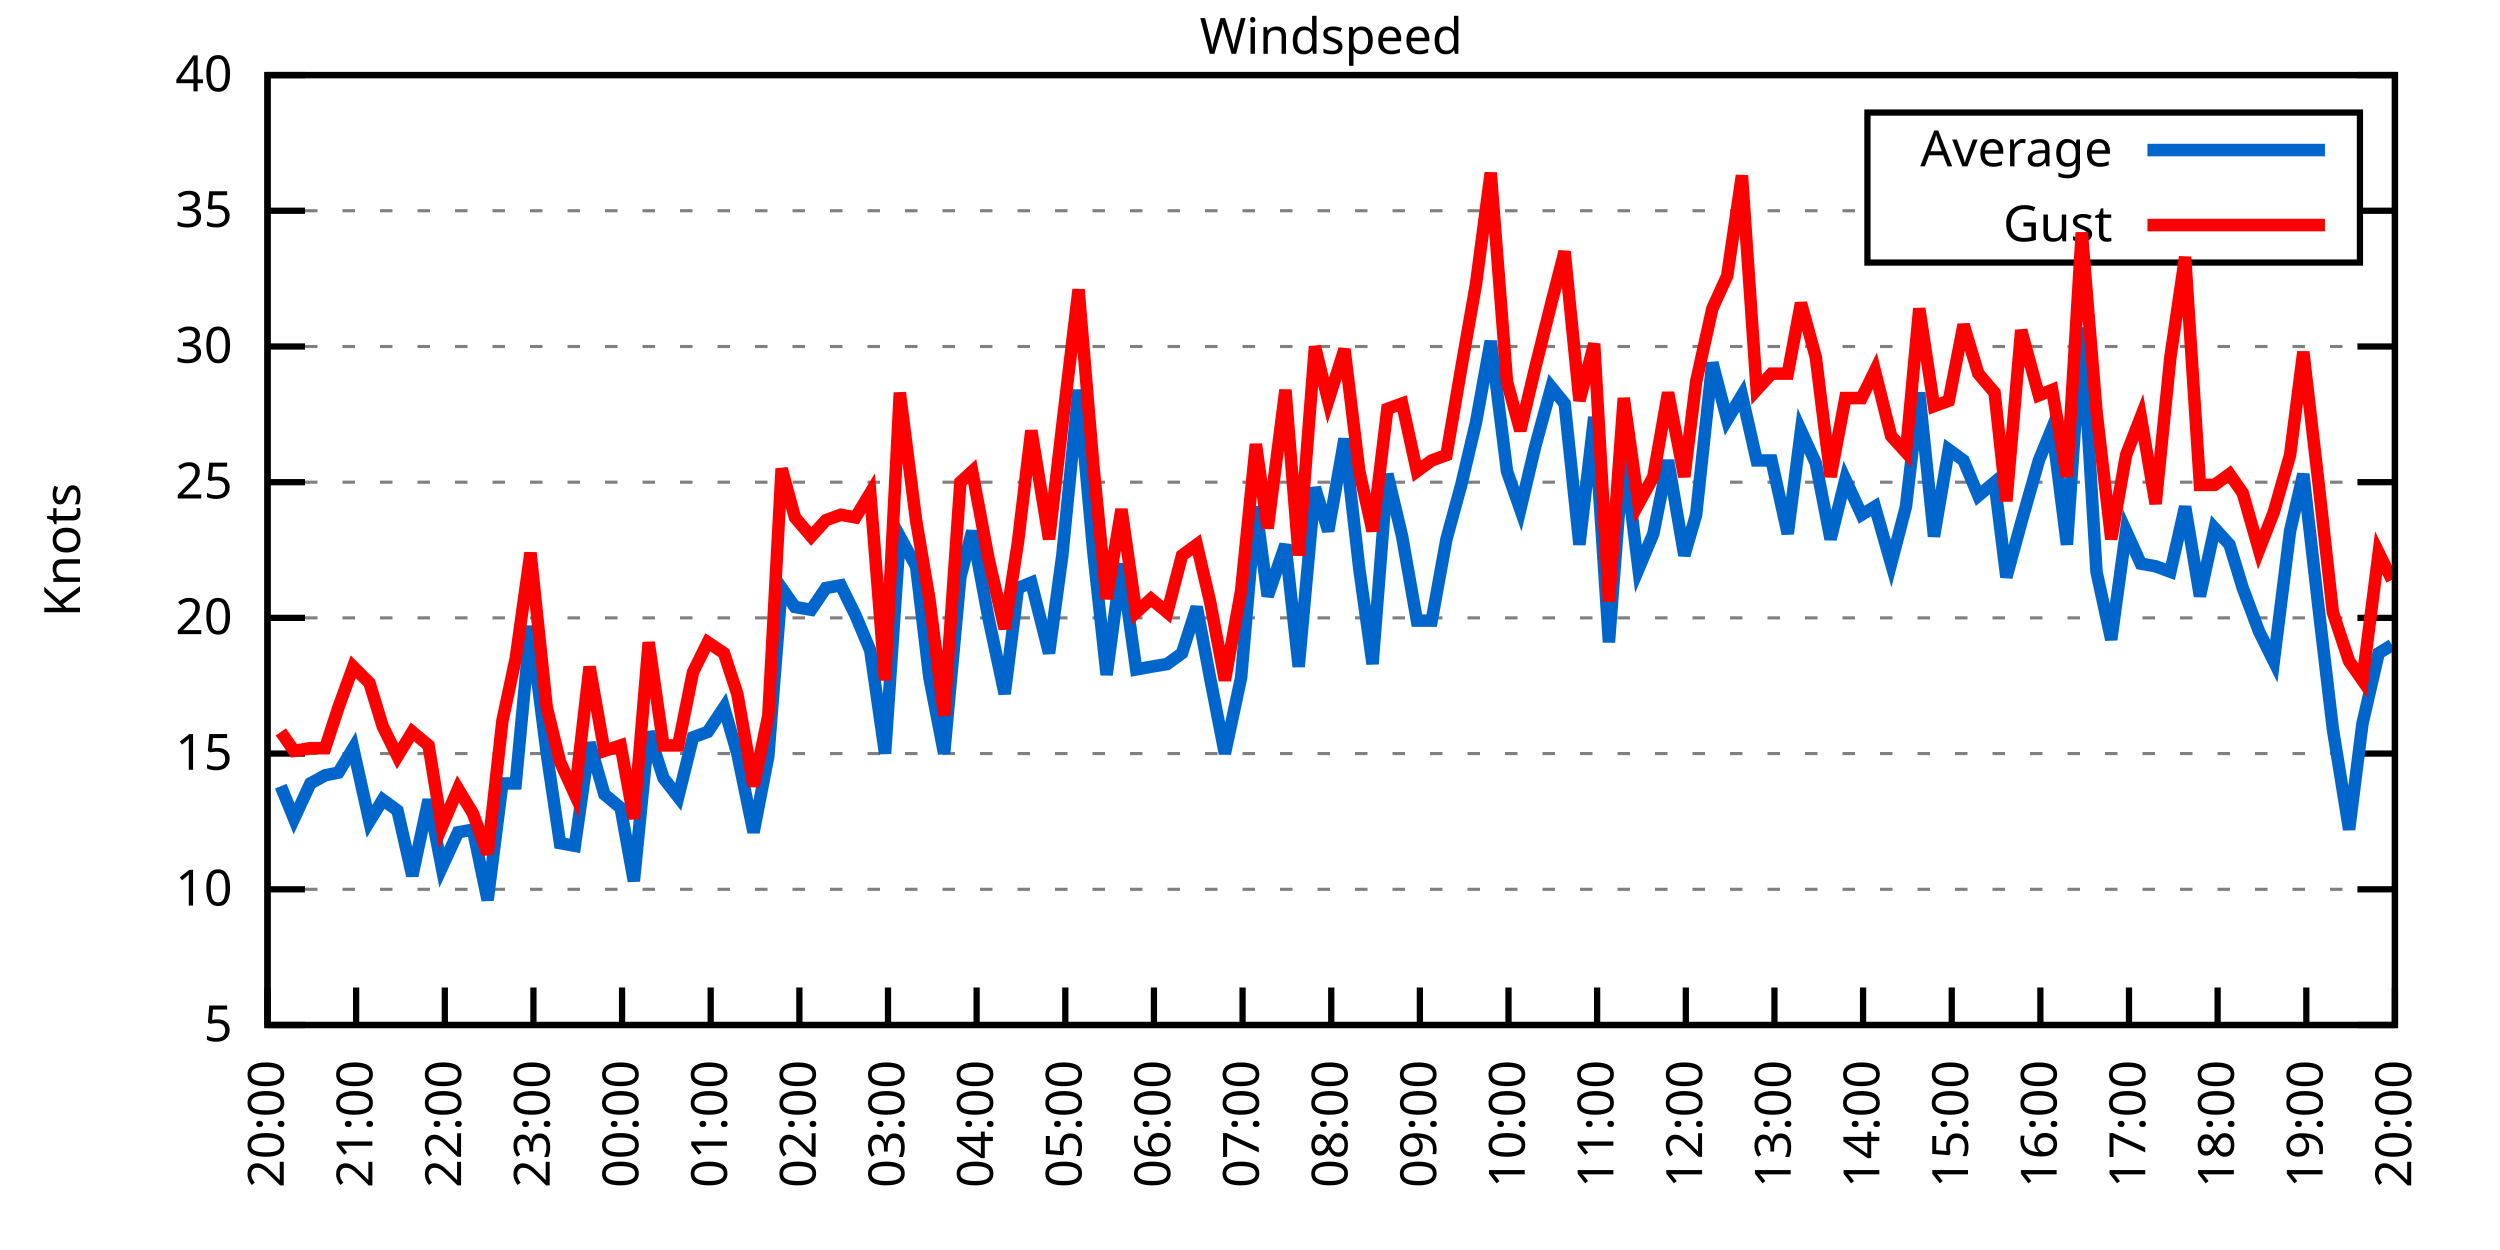
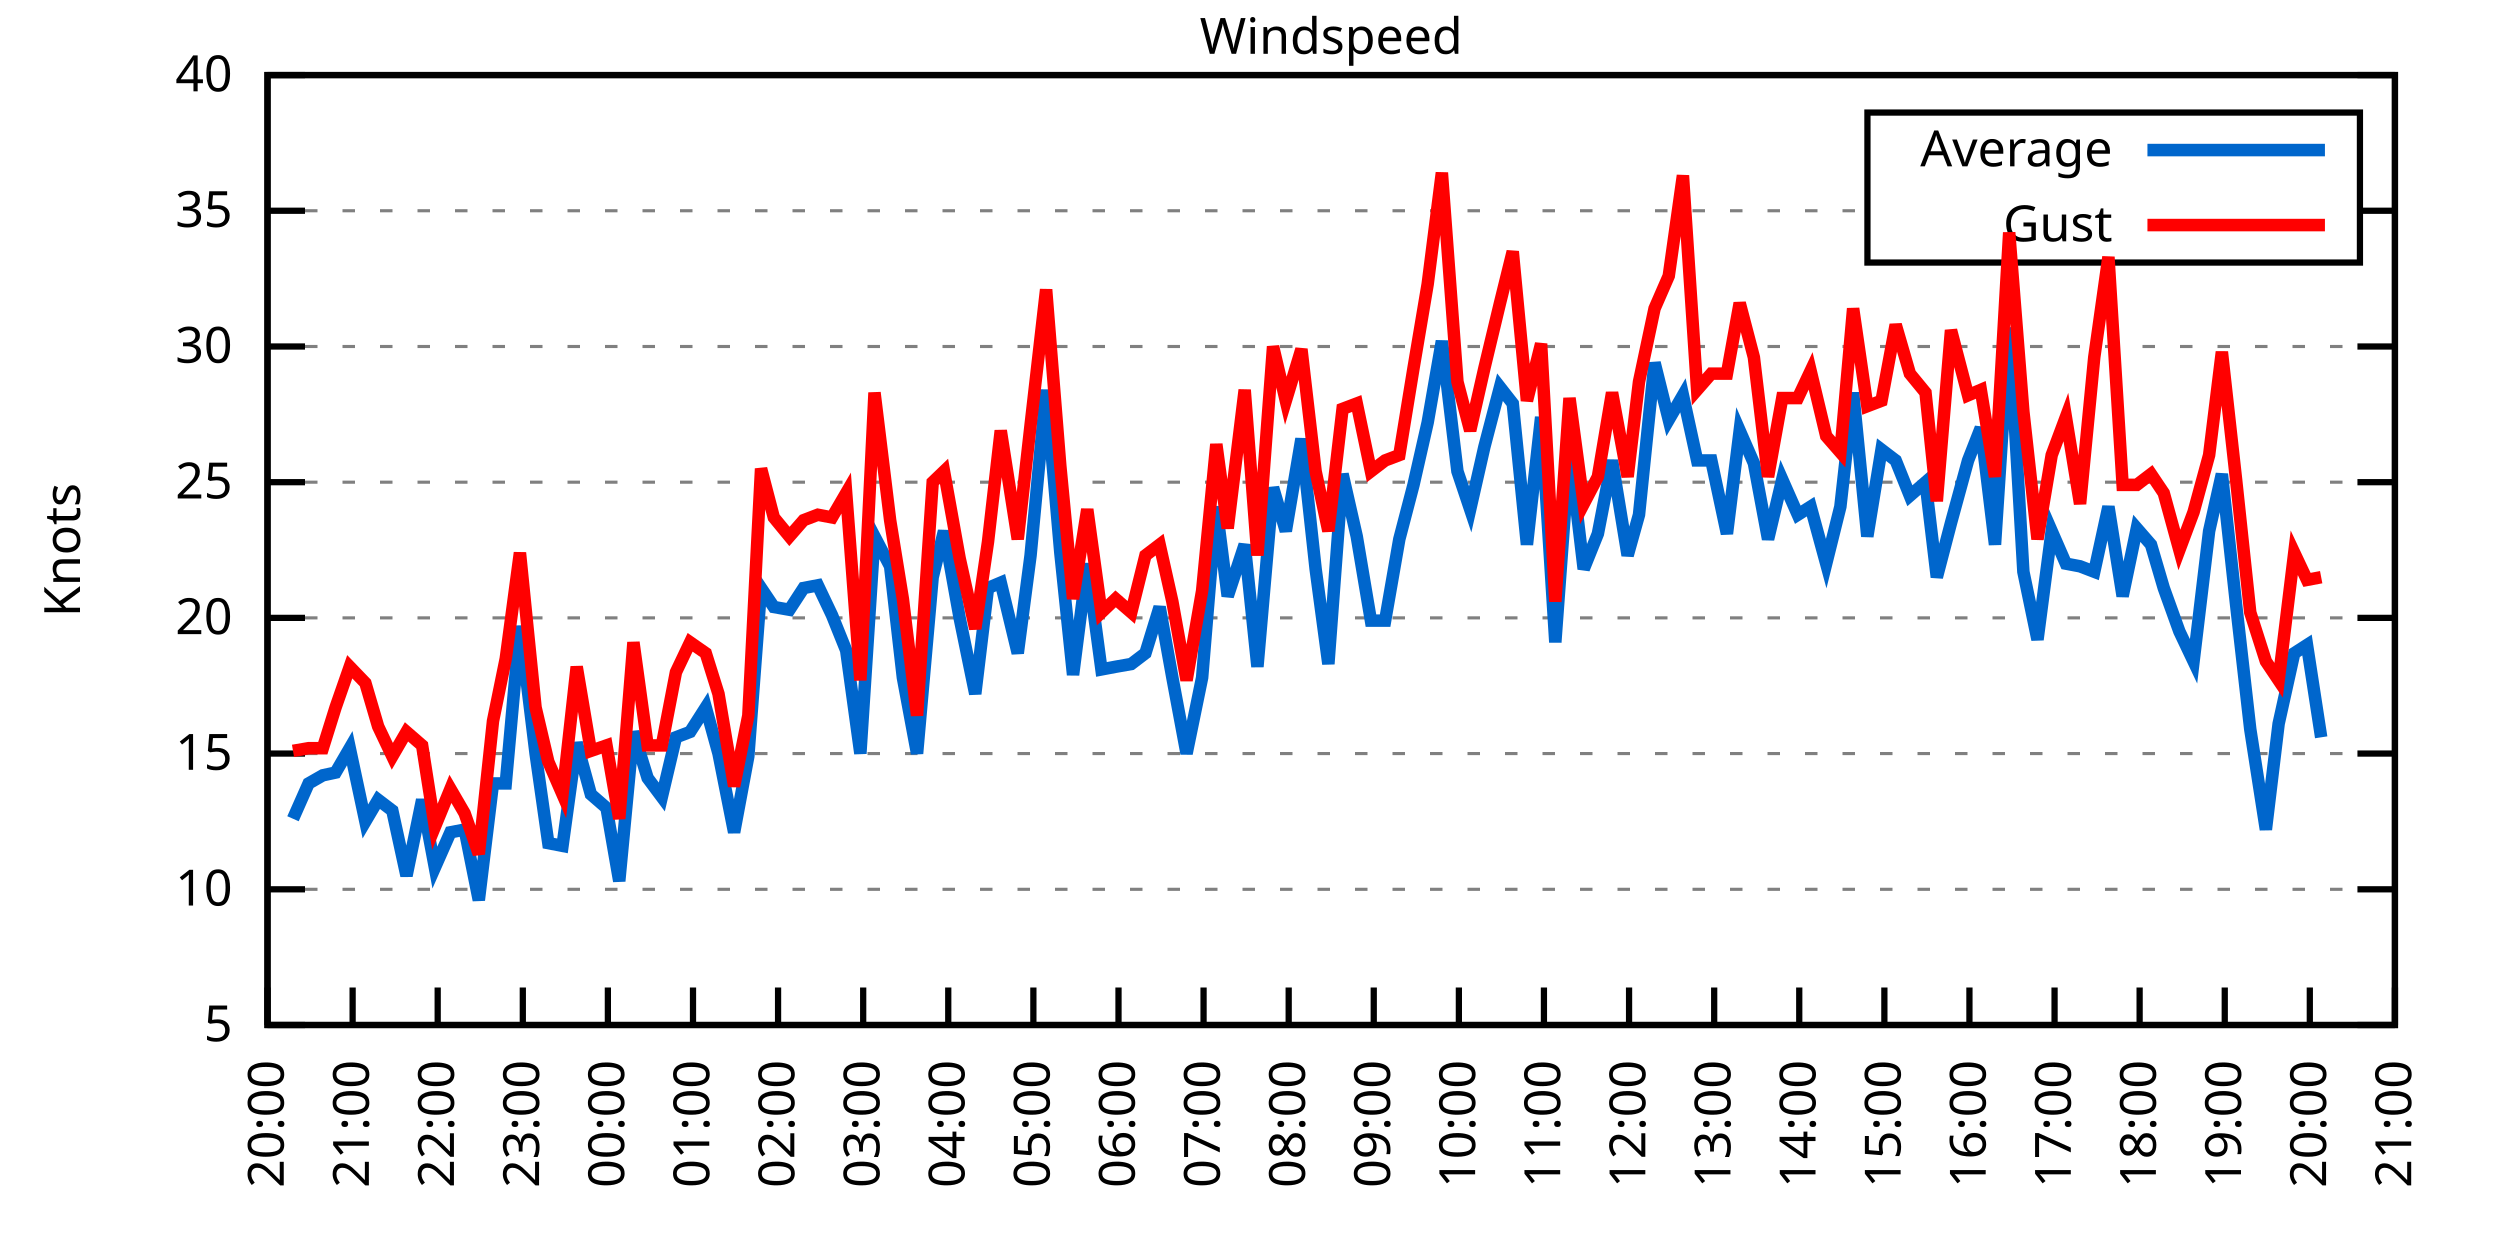
<svg xmlns="http://www.w3.org/2000/svg" xmlns:xlink="http://www.w3.org/1999/xlink" width="400" height="200" viewBox="0 0 400 200">
  <g id="gnuplot_canvas">
    <rect x="0" y="0" width="400" height="200" fill="none" />
    <defs>
      <circle id="gpDot" r="0.5" stroke-width="0.5" stroke="currentColor" />
      <path id="gpPt0" stroke-width="0.333" stroke="currentColor" d="M-1,0 h2 M0,-1 v2" />
      <path id="gpPt1" stroke-width="0.333" stroke="currentColor" d="M-1,-1 L1,1 M1,-1 L-1,1" />
      <path id="gpPt2" stroke-width="0.333" stroke="currentColor" d="M-1,0 L1,0 M0,-1 L0,1 M-1,-1 L1,1 M-1,1 L1,-1" />
      <rect id="gpPt3" stroke-width="0.333" stroke="currentColor" x="-1" y="-1" width="2" height="2" />
      <rect id="gpPt4" stroke-width="0.333" stroke="currentColor" fill="currentColor" x="-1" y="-1" width="2" height="2" />
      <circle id="gpPt5" stroke-width="0.333" stroke="currentColor" cx="0" cy="0" r="1" />
      <use xlink:href="#gpPt5" id="gpPt6" fill="currentColor" stroke="none" />
      <path id="gpPt7" stroke-width="0.333" stroke="currentColor" d="M0,-1.33 L-1.33,0.67 L1.33,0.67 z" />
      <use xlink:href="#gpPt7" id="gpPt8" fill="currentColor" stroke="none" />
      <use xlink:href="#gpPt7" id="gpPt9" stroke="currentColor" transform="rotate(180)" />
      <use xlink:href="#gpPt9" id="gpPt10" fill="currentColor" stroke="none" />
      <use xlink:href="#gpPt3" id="gpPt11" stroke="currentColor" transform="rotate(45)" />
      <use xlink:href="#gpPt11" id="gpPt12" fill="currentColor" stroke="none" />
      <path id="gpPt13" stroke-width="0.333" stroke="currentColor" d="M0,1.330 L1.265,0.411 L0.782,-1.067 L-0.782,-1.076 L-1.265,0.411 z" />
      <use xlink:href="#gpPt13" id="gpPt14" fill="currentColor" stroke="none" />
      <filter id="textbox" filterUnits="objectBoundingBox" x="0" y="0" height="1" width="1">
        <feFlood flood-color="white" flood-opacity="1" result="bgnd" />
        <feComposite in="SourceGraphic" in2="bgnd" operator="atop" />
      </filter>
      <filter id="greybox" filterUnits="objectBoundingBox" x="0" y="0" height="1" width="1">
        <feFlood flood-color="lightgrey" flood-opacity="1" result="grey" />
        <feComposite in="SourceGraphic" in2="grey" operator="atop" />
      </filter>
    </defs>
    <g fill="none" color="white" stroke="currentColor" stroke-width="1.00" stroke-linecap="butt" stroke-linejoin="miter">
</g>
    <g fill="none" color="black" stroke="currentColor" stroke-width="1.00" stroke-linecap="butt" stroke-linejoin="miter">
      <g stroke="none" shape-rendering="crispEdges">
        <polygon fill="rgb(255, 255, 255)" points="42.80,164.00 383.18,164.00 383.18,12.02 42.80,12.02 " />
      </g>
    </g>
    <g fill="none" color="black" stroke="currentColor" stroke-width="1.00" stroke-linecap="butt" stroke-linejoin="miter">
</g>
    <g fill="none" color="black" stroke="black" stroke-width="0.50" stroke-linecap="butt" stroke-linejoin="miter">
</g>
    <g fill="none" color="gray" stroke="currentColor" stroke-width="0.50" stroke-linecap="butt" stroke-linejoin="miter">
      <path stroke="gray" stroke-dasharray="2,4" class="gridline" d="M42.80,164.00 L383.19,164.00  " />
    </g>
    <g fill="none" color="gray" stroke="gray" stroke-width="1.00" stroke-linecap="butt" stroke-linejoin="miter">
</g>
    <g fill="none" color="black" stroke="currentColor" stroke-width="1.00" stroke-linecap="butt" stroke-linejoin="miter">
      <path stroke="black" d="M42.80,164.00 L48.80,164.00 M383.19,164.00 L377.19,164.00  " />
      <g transform="translate(37.20,166.60)" stroke="none" fill="black" font-family="Sans" font-size="8.00" text-anchor="end">
        <text>
          <tspan font-family="Sans"> 5</tspan>
        </text>
      </g>
    </g>
    <g fill="none" color="black" stroke="currentColor" stroke-width="1.00" stroke-linecap="butt" stroke-linejoin="miter">
</g>
    <g fill="none" color="black" stroke="black" stroke-width="0.50" stroke-linecap="butt" stroke-linejoin="miter">
</g>
    <g fill="none" color="gray" stroke="currentColor" stroke-width="0.50" stroke-linecap="butt" stroke-linejoin="miter">
      <path stroke="gray" stroke-dasharray="2,4" class="gridline" d="M42.80,142.29 L383.19,142.29  " />
    </g>
    <g fill="none" color="gray" stroke="gray" stroke-width="1.00" stroke-linecap="butt" stroke-linejoin="miter">
</g>
    <g fill="none" color="black" stroke="currentColor" stroke-width="1.00" stroke-linecap="butt" stroke-linejoin="miter">
      <path stroke="black" d="M42.80,142.29 L48.80,142.29 M383.19,142.29 L377.19,142.29  " />
      <g transform="translate(37.20,144.89)" stroke="none" fill="black" font-family="Sans" font-size="8.00" text-anchor="end">
        <text>
          <tspan font-family="Sans"> 10</tspan>
        </text>
      </g>
    </g>
    <g fill="none" color="black" stroke="currentColor" stroke-width="1.00" stroke-linecap="butt" stroke-linejoin="miter">
</g>
    <g fill="none" color="black" stroke="black" stroke-width="0.50" stroke-linecap="butt" stroke-linejoin="miter">
</g>
    <g fill="none" color="gray" stroke="currentColor" stroke-width="0.50" stroke-linecap="butt" stroke-linejoin="miter">
      <path stroke="gray" stroke-dasharray="2,4" class="gridline" d="M42.80,120.57 L383.19,120.57  " />
    </g>
    <g fill="none" color="gray" stroke="gray" stroke-width="1.00" stroke-linecap="butt" stroke-linejoin="miter">
</g>
    <g fill="none" color="black" stroke="currentColor" stroke-width="1.00" stroke-linecap="butt" stroke-linejoin="miter">
      <path stroke="black" d="M42.80,120.57 L48.80,120.57 M383.19,120.57 L377.19,120.57  " />
      <g transform="translate(37.20,123.17)" stroke="none" fill="black" font-family="Sans" font-size="8.00" text-anchor="end">
        <text>
          <tspan font-family="Sans"> 15</tspan>
        </text>
      </g>
    </g>
    <g fill="none" color="black" stroke="currentColor" stroke-width="1.00" stroke-linecap="butt" stroke-linejoin="miter">
</g>
    <g fill="none" color="black" stroke="black" stroke-width="0.50" stroke-linecap="butt" stroke-linejoin="miter">
</g>
    <g fill="none" color="gray" stroke="currentColor" stroke-width="0.50" stroke-linecap="butt" stroke-linejoin="miter">
      <path stroke="gray" stroke-dasharray="2,4" class="gridline" d="M42.80,98.86 L383.19,98.86  " />
    </g>
    <g fill="none" color="gray" stroke="gray" stroke-width="1.00" stroke-linecap="butt" stroke-linejoin="miter">
</g>
    <g fill="none" color="black" stroke="currentColor" stroke-width="1.00" stroke-linecap="butt" stroke-linejoin="miter">
      <path stroke="black" d="M42.80,98.86 L48.80,98.86 M383.19,98.86 L377.19,98.86  " />
      <g transform="translate(37.20,101.46)" stroke="none" fill="black" font-family="Sans" font-size="8.00" text-anchor="end">
        <text>
          <tspan font-family="Sans"> 20</tspan>
        </text>
      </g>
    </g>
    <g fill="none" color="black" stroke="currentColor" stroke-width="1.00" stroke-linecap="butt" stroke-linejoin="miter">
</g>
    <g fill="none" color="black" stroke="black" stroke-width="0.50" stroke-linecap="butt" stroke-linejoin="miter">
</g>
    <g fill="none" color="gray" stroke="currentColor" stroke-width="0.50" stroke-linecap="butt" stroke-linejoin="miter">
      <path stroke="gray" stroke-dasharray="2,4" class="gridline" d="M42.80,77.15 L383.19,77.15  " />
    </g>
    <g fill="none" color="gray" stroke="gray" stroke-width="1.00" stroke-linecap="butt" stroke-linejoin="miter">
</g>
    <g fill="none" color="black" stroke="currentColor" stroke-width="1.00" stroke-linecap="butt" stroke-linejoin="miter">
      <path stroke="black" d="M42.80,77.15 L48.80,77.15 M383.19,77.15 L377.19,77.15  " />
      <g transform="translate(37.20,79.75)" stroke="none" fill="black" font-family="Sans" font-size="8.00" text-anchor="end">
        <text>
          <tspan font-family="Sans"> 25</tspan>
        </text>
      </g>
    </g>
    <g fill="none" color="black" stroke="currentColor" stroke-width="1.00" stroke-linecap="butt" stroke-linejoin="miter">
</g>
    <g fill="none" color="black" stroke="black" stroke-width="0.50" stroke-linecap="butt" stroke-linejoin="miter">
</g>
    <g fill="none" color="gray" stroke="currentColor" stroke-width="0.50" stroke-linecap="butt" stroke-linejoin="miter">
      <path stroke="gray" stroke-dasharray="2,4" class="gridline" d="M42.80,55.44 L383.19,55.44  " />
    </g>
    <g fill="none" color="gray" stroke="gray" stroke-width="1.00" stroke-linecap="butt" stroke-linejoin="miter">
</g>
    <g fill="none" color="black" stroke="currentColor" stroke-width="1.00" stroke-linecap="butt" stroke-linejoin="miter">
      <path stroke="black" d="M42.80,55.44 L48.80,55.44 M383.19,55.44 L377.19,55.44  " />
      <g transform="translate(37.20,58.04)" stroke="none" fill="black" font-family="Sans" font-size="8.00" text-anchor="end">
        <text>
          <tspan font-family="Sans"> 30</tspan>
        </text>
      </g>
    </g>
    <g fill="none" color="black" stroke="currentColor" stroke-width="1.00" stroke-linecap="butt" stroke-linejoin="miter">
</g>
    <g fill="none" color="black" stroke="black" stroke-width="0.50" stroke-linecap="butt" stroke-linejoin="miter">
</g>
    <g fill="none" color="gray" stroke="currentColor" stroke-width="0.50" stroke-linecap="butt" stroke-linejoin="miter">
      <path stroke="gray" stroke-dasharray="2,4" class="gridline" d="M42.80,33.72 L298.79,33.72 M377.59,33.72 L383.19,33.72  " />
    </g>
    <g fill="none" color="gray" stroke="gray" stroke-width="1.00" stroke-linecap="butt" stroke-linejoin="miter">
</g>
    <g fill="none" color="black" stroke="currentColor" stroke-width="1.00" stroke-linecap="butt" stroke-linejoin="miter">
      <path stroke="black" d="M42.80,33.72 L48.80,33.72 M383.19,33.72 L377.19,33.72  " />
      <g transform="translate(37.20,36.32)" stroke="none" fill="black" font-family="Sans" font-size="8.00" text-anchor="end">
        <text>
          <tspan font-family="Sans"> 35</tspan>
        </text>
      </g>
    </g>
    <g fill="none" color="black" stroke="currentColor" stroke-width="1.00" stroke-linecap="butt" stroke-linejoin="miter">
</g>
    <g fill="none" color="black" stroke="black" stroke-width="0.50" stroke-linecap="butt" stroke-linejoin="miter">
</g>
    <g fill="none" color="gray" stroke="currentColor" stroke-width="0.50" stroke-linecap="butt" stroke-linejoin="miter">
      <path stroke="gray" stroke-dasharray="2,4" class="gridline" d="M42.80,12.01 L383.19,12.01  " />
    </g>
    <g fill="none" color="gray" stroke="gray" stroke-width="1.00" stroke-linecap="butt" stroke-linejoin="miter">
</g>
    <g fill="none" color="black" stroke="currentColor" stroke-width="1.00" stroke-linecap="butt" stroke-linejoin="miter">
      <path stroke="black" d="M42.80,12.01 L48.80,12.01 M383.19,12.01 L377.19,12.01  " />
      <g transform="translate(37.20,14.61)" stroke="none" fill="black" font-family="Sans" font-size="8.00" text-anchor="end">
        <text>
          <tspan font-family="Sans"> 40</tspan>
        </text>
      </g>
    </g>
    <g fill="none" color="black" stroke="currentColor" stroke-width="1.00" stroke-linecap="butt" stroke-linejoin="miter">
      <path stroke="black" d="M42.80,164.00 L42.80,158.00  " />
      <g transform="translate(45.40,169.60) rotate(270.00)" stroke="none" fill="black" font-family="Sans" font-size="8.00" text-anchor="end">
        <text>
          <tspan font-family="Sans">20:00</tspan>
        </text>
      </g>
    </g>
    <g fill="none" color="black" stroke="currentColor" stroke-width="1.00" stroke-linecap="butt" stroke-linejoin="miter">
-       <path stroke="black" d="M56.98,164.00 L56.98,158.00  " />
-       <g transform="translate(59.58,169.60) rotate(270.00)" stroke="none" fill="black" font-family="Sans" font-size="8.00" text-anchor="end">
+       <path stroke="black" d="M56.42,164.00 L56.42,158.00  " />
+       <g transform="translate(59.02,169.60) rotate(270.00)" stroke="none" fill="black" font-family="Sans" font-size="8.00" text-anchor="end">
        <text>
          <tspan font-family="Sans">21:00</tspan>
        </text>
      </g>
    </g>
    <g fill="none" color="black" stroke="currentColor" stroke-width="1.00" stroke-linecap="butt" stroke-linejoin="miter">
-       <path stroke="black" d="M71.17,164.00 L71.17,158.00  " />
-       <g transform="translate(73.77,169.60) rotate(270.00)" stroke="none" fill="black" font-family="Sans" font-size="8.00" text-anchor="end">
+       <path stroke="black" d="M70.03,164.00 L70.03,158.00  " />
+       <g transform="translate(72.63,169.60) rotate(270.00)" stroke="none" fill="black" font-family="Sans" font-size="8.00" text-anchor="end">
        <text>
          <tspan font-family="Sans">22:00</tspan>
        </text>
      </g>
    </g>
    <g fill="none" color="black" stroke="currentColor" stroke-width="1.00" stroke-linecap="butt" stroke-linejoin="miter">
-       <path stroke="black" d="M85.35,164.00 L85.35,158.00  " />
-       <g transform="translate(87.95,169.60) rotate(270.00)" stroke="none" fill="black" font-family="Sans" font-size="8.00" text-anchor="end">
+       <path stroke="black" d="M83.65,164.00 L83.65,158.00  " />
+       <g transform="translate(86.25,169.60) rotate(270.00)" stroke="none" fill="black" font-family="Sans" font-size="8.00" text-anchor="end">
        <text>
          <tspan font-family="Sans">23:00</tspan>
        </text>
      </g>
    </g>
    <g fill="none" color="black" stroke="currentColor" stroke-width="1.00" stroke-linecap="butt" stroke-linejoin="miter">
-       <path stroke="black" d="M99.53,164.00 L99.53,158.00  " />
-       <g transform="translate(102.13,169.60) rotate(270.00)" stroke="none" fill="black" font-family="Sans" font-size="8.00" text-anchor="end">
+       <path stroke="black" d="M97.26,164.00 L97.26,158.00  " />
+       <g transform="translate(99.86,169.60) rotate(270.00)" stroke="none" fill="black" font-family="Sans" font-size="8.00" text-anchor="end">
        <text>
          <tspan font-family="Sans">00:00</tspan>
        </text>
      </g>
    </g>
    <g fill="none" color="black" stroke="currentColor" stroke-width="1.00" stroke-linecap="butt" stroke-linejoin="miter">
-       <path stroke="black" d="M113.71,164.00 L113.71,158.00  " />
-       <g transform="translate(116.31,169.60) rotate(270.00)" stroke="none" fill="black" font-family="Sans" font-size="8.00" text-anchor="end">
+       <path stroke="black" d="M110.88,164.00 L110.88,158.00  " />
+       <g transform="translate(113.48,169.60) rotate(270.00)" stroke="none" fill="black" font-family="Sans" font-size="8.00" text-anchor="end">
        <text>
          <tspan font-family="Sans">01:00</tspan>
        </text>
      </g>
    </g>
    <g fill="none" color="black" stroke="currentColor" stroke-width="1.00" stroke-linecap="butt" stroke-linejoin="miter">
-       <path stroke="black" d="M127.90,164.00 L127.90,158.00  " />
-       <g transform="translate(130.50,169.60) rotate(270.00)" stroke="none" fill="black" font-family="Sans" font-size="8.00" text-anchor="end">
+       <path stroke="black" d="M124.49,164.00 L124.49,158.00  " />
+       <g transform="translate(127.09,169.60) rotate(270.00)" stroke="none" fill="black" font-family="Sans" font-size="8.00" text-anchor="end">
        <text>
          <tspan font-family="Sans">02:00</tspan>
        </text>
      </g>
    </g>
    <g fill="none" color="black" stroke="currentColor" stroke-width="1.00" stroke-linecap="butt" stroke-linejoin="miter">
-       <path stroke="black" d="M142.08,164.00 L142.08,158.00  " />
-       <g transform="translate(144.68,169.60) rotate(270.00)" stroke="none" fill="black" font-family="Sans" font-size="8.00" text-anchor="end">
+       <path stroke="black" d="M138.11,164.00 L138.11,158.00  " />
+       <g transform="translate(140.71,169.60) rotate(270.00)" stroke="none" fill="black" font-family="Sans" font-size="8.00" text-anchor="end">
        <text>
          <tspan font-family="Sans">03:00</tspan>
        </text>
      </g>
    </g>
    <g fill="none" color="black" stroke="currentColor" stroke-width="1.00" stroke-linecap="butt" stroke-linejoin="miter">
-       <path stroke="black" d="M156.26,164.00 L156.26,158.00  " />
-       <g transform="translate(158.86,169.60) rotate(270.00)" stroke="none" fill="black" font-family="Sans" font-size="8.00" text-anchor="end">
+       <path stroke="black" d="M151.72,164.00 L151.72,158.00  " />
+       <g transform="translate(154.32,169.60) rotate(270.00)" stroke="none" fill="black" font-family="Sans" font-size="8.00" text-anchor="end">
        <text>
          <tspan font-family="Sans">04:00</tspan>
        </text>
      </g>
    </g>
    <g fill="none" color="black" stroke="currentColor" stroke-width="1.00" stroke-linecap="butt" stroke-linejoin="miter">
-       <path stroke="black" d="M170.45,164.00 L170.45,158.00  " />
-       <g transform="translate(173.05,169.60) rotate(270.00)" stroke="none" fill="black" font-family="Sans" font-size="8.00" text-anchor="end">
+       <path stroke="black" d="M165.34,164.00 L165.34,158.00  " />
+       <g transform="translate(167.94,169.60) rotate(270.00)" stroke="none" fill="black" font-family="Sans" font-size="8.00" text-anchor="end">
        <text>
          <tspan font-family="Sans">05:00</tspan>
        </text>
      </g>
    </g>
    <g fill="none" color="black" stroke="currentColor" stroke-width="1.00" stroke-linecap="butt" stroke-linejoin="miter">
-       <path stroke="black" d="M184.63,164.00 L184.63,158.00  " />
-       <g transform="translate(187.23,169.60) rotate(270.00)" stroke="none" fill="black" font-family="Sans" font-size="8.00" text-anchor="end">
+       <path stroke="black" d="M178.96,164.00 L178.96,158.00  " />
+       <g transform="translate(181.56,169.60) rotate(270.00)" stroke="none" fill="black" font-family="Sans" font-size="8.00" text-anchor="end">
        <text>
          <tspan font-family="Sans">06:00</tspan>
        </text>
      </g>
    </g>
    <g fill="none" color="black" stroke="currentColor" stroke-width="1.00" stroke-linecap="butt" stroke-linejoin="miter">
-       <path stroke="black" d="M198.81,164.00 L198.81,158.00  " />
-       <g transform="translate(201.41,169.60) rotate(270.00)" stroke="none" fill="black" font-family="Sans" font-size="8.00" text-anchor="end">
+       <path stroke="black" d="M192.57,164.00 L192.57,158.00  " />
+       <g transform="translate(195.17,169.60) rotate(270.00)" stroke="none" fill="black" font-family="Sans" font-size="8.00" text-anchor="end">
        <text>
          <tspan font-family="Sans">07:00</tspan>
        </text>
      </g>
    </g>
    <g fill="none" color="black" stroke="currentColor" stroke-width="1.00" stroke-linecap="butt" stroke-linejoin="miter">
-       <path stroke="black" d="M213.00,164.00 L213.00,158.00  " />
-       <g transform="translate(215.60,169.60) rotate(270.00)" stroke="none" fill="black" font-family="Sans" font-size="8.00" text-anchor="end">
+       <path stroke="black" d="M206.19,164.00 L206.19,158.00  " />
+       <g transform="translate(208.79,169.60) rotate(270.00)" stroke="none" fill="black" font-family="Sans" font-size="8.00" text-anchor="end">
        <text>
          <tspan font-family="Sans">08:00</tspan>
        </text>
      </g>
    </g>
    <g fill="none" color="black" stroke="currentColor" stroke-width="1.00" stroke-linecap="butt" stroke-linejoin="miter">
-       <path stroke="black" d="M227.18,164.00 L227.18,158.00  " />
-       <g transform="translate(229.78,169.60) rotate(270.00)" stroke="none" fill="black" font-family="Sans" font-size="8.00" text-anchor="end">
+       <path stroke="black" d="M219.80,164.00 L219.80,158.00  " />
+       <g transform="translate(222.40,169.60) rotate(270.00)" stroke="none" fill="black" font-family="Sans" font-size="8.00" text-anchor="end">
        <text>
          <tspan font-family="Sans">09:00</tspan>
        </text>
      </g>
    </g>
    <g fill="none" color="black" stroke="currentColor" stroke-width="1.00" stroke-linecap="butt" stroke-linejoin="miter">
-       <path stroke="black" d="M241.36,164.00 L241.36,158.00  " />
-       <g transform="translate(243.96,169.60) rotate(270.00)" stroke="none" fill="black" font-family="Sans" font-size="8.00" text-anchor="end">
+       <path stroke="black" d="M233.42,164.00 L233.42,158.00  " />
+       <g transform="translate(236.02,169.60) rotate(270.00)" stroke="none" fill="black" font-family="Sans" font-size="8.00" text-anchor="end">
        <text>
          <tspan font-family="Sans">10:00</tspan>
        </text>
      </g>
    </g>
    <g fill="none" color="black" stroke="currentColor" stroke-width="1.00" stroke-linecap="butt" stroke-linejoin="miter">
-       <path stroke="black" d="M255.54,164.00 L255.54,158.00  " />
-       <g transform="translate(258.14,169.60) rotate(270.00)" stroke="none" fill="black" font-family="Sans" font-size="8.00" text-anchor="end">
+       <path stroke="black" d="M247.03,164.00 L247.03,158.00  " />
+       <g transform="translate(249.63,169.60) rotate(270.00)" stroke="none" fill="black" font-family="Sans" font-size="8.00" text-anchor="end">
        <text>
          <tspan font-family="Sans">11:00</tspan>
        </text>
      </g>
    </g>
    <g fill="none" color="black" stroke="currentColor" stroke-width="1.00" stroke-linecap="butt" stroke-linejoin="miter">
-       <path stroke="black" d="M269.73,164.00 L269.73,158.00  " />
-       <g transform="translate(272.33,169.60) rotate(270.00)" stroke="none" fill="black" font-family="Sans" font-size="8.00" text-anchor="end">
+       <path stroke="black" d="M260.65,164.00 L260.65,158.00  " />
+       <g transform="translate(263.25,169.60) rotate(270.00)" stroke="none" fill="black" font-family="Sans" font-size="8.00" text-anchor="end">
        <text>
          <tspan font-family="Sans">12:00</tspan>
        </text>
      </g>
    </g>
    <g fill="none" color="black" stroke="currentColor" stroke-width="1.00" stroke-linecap="butt" stroke-linejoin="miter">
-       <path stroke="black" d="M283.91,164.00 L283.91,158.00  " />
-       <g transform="translate(286.51,169.60) rotate(270.00)" stroke="none" fill="black" font-family="Sans" font-size="8.00" text-anchor="end">
+       <path stroke="black" d="M274.27,164.00 L274.27,158.00  " />
+       <g transform="translate(276.87,169.60) rotate(270.00)" stroke="none" fill="black" font-family="Sans" font-size="8.00" text-anchor="end">
        <text>
          <tspan font-family="Sans">13:00</tspan>
        </text>
      </g>
    </g>
    <g fill="none" color="black" stroke="currentColor" stroke-width="1.00" stroke-linecap="butt" stroke-linejoin="miter">
-       <path stroke="black" d="M298.09,164.00 L298.09,158.00  " />
-       <g transform="translate(300.69,169.60) rotate(270.00)" stroke="none" fill="black" font-family="Sans" font-size="8.00" text-anchor="end">
+       <path stroke="black" d="M287.88,164.00 L287.88,158.00  " />
+       <g transform="translate(290.48,169.60) rotate(270.00)" stroke="none" fill="black" font-family="Sans" font-size="8.00" text-anchor="end">
        <text>
          <tspan font-family="Sans">14:00</tspan>
        </text>
      </g>
    </g>
    <g fill="none" color="black" stroke="currentColor" stroke-width="1.00" stroke-linecap="butt" stroke-linejoin="miter">
-       <path stroke="black" d="M312.28,164.00 L312.28,158.00  " />
-       <g transform="translate(314.88,169.60) rotate(270.00)" stroke="none" fill="black" font-family="Sans" font-size="8.00" text-anchor="end">
+       <path stroke="black" d="M301.50,164.00 L301.50,158.00  " />
+       <g transform="translate(304.10,169.60) rotate(270.00)" stroke="none" fill="black" font-family="Sans" font-size="8.00" text-anchor="end">
        <text>
          <tspan font-family="Sans">15:00</tspan>
        </text>
      </g>
    </g>
    <g fill="none" color="black" stroke="currentColor" stroke-width="1.00" stroke-linecap="butt" stroke-linejoin="miter">
-       <path stroke="black" d="M326.46,164.00 L326.46,158.00  " />
-       <g transform="translate(329.06,169.60) rotate(270.00)" stroke="none" fill="black" font-family="Sans" font-size="8.00" text-anchor="end">
+       <path stroke="black" d="M315.11,164.00 L315.11,158.00  " />
+       <g transform="translate(317.71,169.60) rotate(270.00)" stroke="none" fill="black" font-family="Sans" font-size="8.00" text-anchor="end">
        <text>
          <tspan font-family="Sans">16:00</tspan>
        </text>
      </g>
    </g>
    <g fill="none" color="black" stroke="currentColor" stroke-width="1.00" stroke-linecap="butt" stroke-linejoin="miter">
-       <path stroke="black" d="M340.64,164.00 L340.64,158.00  " />
-       <g transform="translate(343.24,169.60) rotate(270.00)" stroke="none" fill="black" font-family="Sans" font-size="8.00" text-anchor="end">
+       <path stroke="black" d="M328.73,164.00 L328.73,158.00  " />
+       <g transform="translate(331.33,169.60) rotate(270.00)" stroke="none" fill="black" font-family="Sans" font-size="8.00" text-anchor="end">
        <text>
          <tspan font-family="Sans">17:00</tspan>
        </text>
      </g>
    </g>
    <g fill="none" color="black" stroke="currentColor" stroke-width="1.00" stroke-linecap="butt" stroke-linejoin="miter">
-       <path stroke="black" d="M354.82,164.00 L354.82,158.00  " />
-       <g transform="translate(357.42,169.60) rotate(270.00)" stroke="none" fill="black" font-family="Sans" font-size="8.00" text-anchor="end">
+       <path stroke="black" d="M342.34,164.00 L342.34,158.00  " />
+       <g transform="translate(344.94,169.60) rotate(270.00)" stroke="none" fill="black" font-family="Sans" font-size="8.00" text-anchor="end">
        <text>
          <tspan font-family="Sans">18:00</tspan>
        </text>
      </g>
    </g>
    <g fill="none" color="black" stroke="currentColor" stroke-width="1.00" stroke-linecap="butt" stroke-linejoin="miter">
-       <path stroke="black" d="M369.01,164.00 L369.01,158.00  " />
-       <g transform="translate(371.61,169.60) rotate(270.00)" stroke="none" fill="black" font-family="Sans" font-size="8.00" text-anchor="end">
+       <path stroke="black" d="M355.96,164.00 L355.96,158.00  " />
+       <g transform="translate(358.56,169.60) rotate(270.00)" stroke="none" fill="black" font-family="Sans" font-size="8.00" text-anchor="end">
        <text>
          <tspan font-family="Sans">19:00</tspan>
+         </text>
+       </g>
+     </g>
+     <g fill="none" color="black" stroke="currentColor" stroke-width="1.00" stroke-linecap="butt" stroke-linejoin="miter">
+       <path stroke="black" d="M369.57,164.00 L369.57,158.00  " />
+       <g transform="translate(372.17,169.60) rotate(270.00)" stroke="none" fill="black" font-family="Sans" font-size="8.00" text-anchor="end">
+         <text>
+           <tspan font-family="Sans">20:00</tspan>
        </text>
      </g>
    </g>
    <g fill="none" color="black" stroke="currentColor" stroke-width="1.00" stroke-linecap="butt" stroke-linejoin="miter">
      <path stroke="black" d="M383.19,164.00 L383.19,158.00  " />
      <g transform="translate(385.79,169.60) rotate(270.00)" stroke="none" fill="black" font-family="Sans" font-size="8.00" text-anchor="end">
        <text>
-           <tspan font-family="Sans">20:00</tspan>
+           <tspan font-family="Sans">21:00</tspan>
        </text>
      </g>
    </g>
    <g fill="none" color="black" stroke="currentColor" stroke-width="1.00" stroke-linecap="butt" stroke-linejoin="miter">
</g>
    <g fill="none" color="black" stroke="currentColor" stroke-width="1.00" stroke-linecap="butt" stroke-linejoin="miter">
      <path stroke="black" d="M42.80,12.01 L42.80,164.00 L383.19,164.00 L383.19,12.01 L42.80,12.01 Z  " />
    </g>
    <g fill="none" color="black" stroke="currentColor" stroke-width="1.00" stroke-linecap="butt" stroke-linejoin="miter">
</g>
    <g fill="none" color="black" stroke="currentColor" stroke-width="1.00" stroke-linecap="butt" stroke-linejoin="miter">
      <path stroke="black" d="M298.79,42.01 L298.79,18.01 L377.59,18.01 L377.59,42.01 L298.79,42.01 Z  " />
    </g>
    <g id="Windspeed_plot_1">
      <g fill="none" color="white" stroke="black" stroke-width="2.00" stroke-linecap="butt" stroke-linejoin="miter">
</g>
      <g fill="none" color="black" stroke="currentColor" stroke-width="2.00" stroke-linecap="butt" stroke-linejoin="miter">
        <g transform="translate(337.99,26.61)" stroke="none" fill="black" font-family="Sans" font-size="8.00" text-anchor="end">
          <text>
            <tspan font-family="Sans">Average</tspan>
          </text>
        </g>
      </g>
      <g fill="none" color="black" stroke="currentColor" stroke-width="2.00" stroke-linecap="butt" stroke-linejoin="miter">
-         <path stroke="rgb(  0, 102, 204)" d="M343.59,24.01 L371.99,24.01 M44.93,125.79 L47.05,131.00 L49.66,125.35 L52.02,124.05 L54.15,123.61 L56.51,119.71   L59.11,131.43 L61.24,127.96 L63.60,129.69 L65.97,140.12 L68.57,127.96 L70.69,138.81 L73.29,133.17 L75.66,132.73   L78.02,144.02 L80.38,125.35 L82.51,125.35 L84.88,100.16 L87.48,120.57 L89.60,134.90 L91.97,135.34 L94.33,118.84   L96.70,127.09 L99.30,129.26 L101.42,140.98 L103.79,117.10 L106.15,124.48 L108.51,127.52 L110.88,117.97 L113.24,117.10   L115.84,113.19 L117.97,120.57 L120.57,133.17 L122.93,121.01 L125.06,94.08 L127.19,97.12 L129.79,97.56 L132.15,94.08   L134.52,93.65 L136.88,98.43 L139.24,104.07 L141.61,120.57 L143.97,85.83 L146.57,90.61 L148.70,108.42 L151.06,120.57   L153.66,92.35 L155.55,84.97 L158.15,98.86 L160.75,111.02 L162.88,94.08 L165.01,93.22 L167.85,104.51 L169.97,88.87   L172.57,62.38 L174.94,88.44 L177.06,107.98 L179.43,90.18 L181.79,107.11 L184.16,106.68 L186.76,106.24 L189.12,104.51   L191.48,97.12 L193.61,108.42 L195.98,120.57 L198.58,108.42 L200.94,81.06 L202.83,95.39 L205.67,87.14 L207.79,106.68   L210.39,78.02 L212.52,84.97 L215.12,70.20 L217.49,91.04 L219.61,106.24 L221.98,75.85 L224.34,85.83 L226.71,99.30   L229.07,99.30 L231.43,86.27 L233.80,77.58 L236.16,67.59 L238.52,54.57 L241.12,75.41 L243.25,81.49 L245.62,71.50   L248.22,61.95 L250.34,64.56 L252.71,87.14 L255.07,66.73 L257.43,102.77 L259.80,71.94 L262.16,91.04 L264.53,85.40   L266.89,73.67 L269.49,88.87 L271.38,82.36 L273.98,58.04 L276.35,67.16 L278.71,63.25 L281.07,73.67 L283.44,73.67   L286.04,85.40 L288.16,68.90 L290.53,74.11 L292.89,86.27 L295.26,76.71 L297.86,82.36 L299.98,81.06 L302.58,90.18   L304.95,81.06 L307.08,62.82 L309.44,85.83 L311.80,71.94 L314.17,73.67 L316.53,79.32 L319.13,77.15 L321.02,92.35   L323.39,83.66 L326.22,73.67 L328.35,68.46 L330.71,87.14 L333.08,52.40 L335.44,91.48 L337.80,102.34 L340.17,84.97   L342.53,90.18 L344.90,90.61 L347.26,91.48 L349.62,81.06 L351.99,95.39 L354.35,84.53 L356.72,87.14 L358.84,94.08   L361.44,101.03 L363.81,105.81 L366.41,84.97 L368.53,75.85 L370.90,96.69 L373.26,116.67 L375.86,132.73 L377.99,115.80   L380.59,104.51 L382.72,103.20  " />
+         <path stroke="rgb(  0, 102, 204)" d="M343.59,24.01 L371.99,24.01 M46.88,131.00 L49.38,125.35 L51.65,124.05 L53.69,123.61 L55.96,119.71 L58.46,131.43   L60.50,127.96 L62.77,129.69 L65.04,140.12 L67.54,127.96 L69.58,138.81 L72.07,133.17 L74.34,132.73 L76.61,144.02   L78.88,125.35 L80.92,125.35 L83.19,100.16 L85.69,120.57 L87.73,134.90 L90.00,135.34 L92.27,118.84 L94.54,127.09   L97.04,129.26 L99.08,140.98 L101.35,117.10 L103.62,124.48 L105.89,127.52 L108.15,117.97 L110.42,117.10 L112.92,113.19   L114.96,120.57 L117.46,133.17 L119.73,121.01 L121.77,94.08 L123.81,97.12 L126.31,97.56 L128.58,94.08 L130.85,93.65   L133.12,98.43 L135.39,104.07 L137.66,120.57 L139.92,85.83 L142.42,90.61 L144.46,108.42 L146.73,120.57 L149.23,92.35   L151.04,84.97 L153.54,98.86 L156.04,111.02 L158.08,94.08 L160.12,93.22 L162.84,104.51 L164.89,88.87 L167.38,62.38   L169.65,88.44 L171.69,107.98 L173.96,90.18 L176.23,107.11 L178.50,106.68 L181.00,106.24 L183.27,104.51 L185.54,97.12   L187.58,108.42 L189.85,120.57 L192.34,108.42 L194.61,81.06 L196.43,95.39 L199.15,87.14 L201.19,106.68 L203.69,78.02   L205.73,84.97 L208.23,70.20 L210.50,91.04 L212.54,106.24 L214.81,75.85 L217.08,85.83 L219.35,99.30 L221.62,99.30   L223.89,86.27 L226.16,77.58 L228.43,67.59 L230.70,54.57 L233.19,75.41 L235.23,81.49 L237.50,71.50 L240.00,61.95   L242.04,64.56 L244.31,87.14 L246.58,66.73 L248.85,102.77 L251.12,71.94 L253.39,91.04 L255.66,85.40 L257.93,73.67   L260.42,88.87 L262.24,82.36 L264.73,58.04 L267.00,67.16 L269.27,63.25 L271.54,73.67 L273.81,73.67 L276.31,85.40   L278.35,68.90 L280.62,74.11 L282.89,86.27 L285.16,76.71 L287.65,82.36 L289.70,81.06 L292.19,90.18 L294.46,81.06   L296.50,62.82 L298.77,85.83 L301.04,71.94 L303.31,73.67 L305.58,79.32 L308.08,77.15 L309.89,92.35 L312.16,83.66   L314.89,73.67 L316.93,68.46 L319.20,87.14 L321.47,52.40 L323.74,91.48 L326.00,102.34 L328.27,84.97 L330.54,90.18   L332.81,90.61 L335.08,91.48 L337.35,81.06 L339.62,95.39 L341.89,84.53 L344.16,87.14 L346.20,94.08 L348.70,101.03   L350.97,105.81 L353.46,84.97 L355.50,75.85 L357.77,96.69 L360.04,116.67 L362.54,132.73 L364.58,115.80 L367.08,104.51   L369.12,103.20 L371.39,117.97  " />
      </g>
    </g>
    <g id="Windspeed_plot_2">
      <g fill="none" color="black" stroke="currentColor" stroke-width="2.00" stroke-linecap="butt" stroke-linejoin="miter">
        <g transform="translate(337.99,38.61)" stroke="none" fill="black" font-family="Sans" font-size="8.00" text-anchor="end">
          <text>
            <tspan font-family="Sans">Gust</tspan>
          </text>
        </g>
      </g>
      <g fill="none" color="black" stroke="currentColor" stroke-width="2.00" stroke-linecap="butt" stroke-linejoin="miter">
-         <path stroke="rgb(255,   0,   0)" d="M343.59,36.01 L371.99,36.01 M44.93,117.10 L47.05,120.14 L49.66,119.71 L52.02,119.71 L54.15,113.19 L56.51,106.68   L59.11,109.28 L61.24,116.23 L63.60,121.01 L65.97,117.10 L68.57,119.27 L70.69,132.30 L73.29,126.22 L75.66,130.13   L78.02,136.64 L80.38,115.36 L82.51,105.38 L84.88,88.44 L87.48,113.19 L89.60,121.88 L91.97,127.09 L94.33,106.68   L96.70,120.14 L99.30,119.27 L101.42,131.00 L103.79,102.77 L106.15,119.27 L108.51,119.27 L110.88,107.55 L113.24,102.77   L115.84,104.51 L117.97,111.02 L120.57,125.79 L122.93,114.49 L125.06,74.98 L127.19,82.79 L129.79,85.83 L132.15,83.23   L134.52,82.36 L136.88,82.79 L139.24,78.89 L141.61,108.85 L143.97,62.82 L146.57,83.23 L148.70,95.82 L151.06,114.49   L153.66,77.15 L155.55,75.41 L158.15,89.31 L160.75,100.60 L162.88,86.70 L165.01,68.90 L167.85,86.27 L169.97,68.03   L172.57,46.32 L174.94,74.54 L177.06,95.82 L179.43,81.49 L181.79,97.99 L184.16,95.82 L186.76,97.99 L189.12,88.87   L191.48,87.14 L193.61,96.26 L195.98,108.85 L198.58,94.52 L200.94,71.07 L202.83,84.53 L205.67,62.38 L207.79,88.87   L210.39,55.44 L212.52,64.12 L215.12,55.87 L217.49,75.41 L219.61,84.97 L221.98,65.42 L224.34,64.56 L226.71,75.41   L229.07,73.67 L231.43,72.81 L233.80,58.91 L236.16,45.45 L238.52,27.64 L241.12,61.08 L243.25,68.90 L245.62,58.91   L248.22,48.49 L250.34,40.24 L252.71,64.12 L255.07,55.00 L257.43,96.26 L259.80,63.69 L262.16,80.62 L264.53,76.28   L266.89,62.82 L269.49,76.28 L271.38,61.08 L273.98,49.36 L276.35,44.15 L278.71,28.08 L281.07,62.38 L283.44,59.78   L286.04,59.78 L288.16,48.49 L290.53,57.17 L292.89,76.28 L295.26,63.69 L297.86,63.69 L299.98,59.34 L302.58,69.77   L304.95,72.37 L307.08,49.36 L309.44,64.99 L311.80,64.12 L314.17,51.96 L316.53,59.78 L319.13,62.82 L321.02,80.19   L323.39,52.83 L326.22,63.25 L328.35,62.38 L330.71,76.28 L333.08,37.20 L335.44,65.86 L337.80,86.27 L340.17,72.81   L342.53,66.73 L344.90,80.62 L347.26,57.17 L349.62,41.11 L351.99,77.58 L354.35,77.58 L356.72,75.85 L358.84,78.89   L361.44,88.00 L363.81,81.93 L366.41,72.81 L368.53,56.30 L370.90,76.71 L373.26,97.99 L375.86,105.81 L377.99,108.85   L380.59,88.44 L382.72,92.78  " />
+         <path stroke="rgb(255,   0,   0)" d="M343.59,36.01 L371.99,36.01 M46.88,120.14 L49.38,119.71 L51.65,119.71 L53.69,113.19 L55.96,106.68 L58.46,109.28   L60.50,116.23 L62.77,121.01 L65.04,117.10 L67.54,119.27 L69.58,132.30 L72.07,126.22 L74.34,130.13 L76.61,136.64   L78.88,115.36 L80.92,105.38 L83.19,88.44 L85.69,113.19 L87.73,121.88 L90.00,127.09 L92.27,106.68 L94.54,120.14   L97.04,119.27 L99.08,131.00 L101.35,102.77 L103.62,119.27 L105.89,119.27 L108.15,107.55 L110.42,102.77 L112.92,104.51   L114.96,111.02 L117.46,125.79 L119.73,114.49 L121.77,74.98 L123.81,82.79 L126.31,85.83 L128.58,83.23 L130.85,82.36   L133.12,82.79 L135.39,78.89 L137.66,108.85 L139.92,62.82 L142.42,83.23 L144.46,95.82 L146.73,114.49 L149.23,77.15   L151.04,75.41 L153.54,89.31 L156.04,100.60 L158.08,86.70 L160.12,68.90 L162.84,86.27 L164.89,68.03 L167.38,46.32   L169.65,74.54 L171.69,95.82 L173.96,81.49 L176.23,97.99 L178.50,95.82 L181.00,97.99 L183.27,88.87 L185.54,87.14   L187.58,96.26 L189.85,108.85 L192.34,94.52 L194.61,71.07 L196.43,84.53 L199.15,62.38 L201.19,88.87 L203.69,55.44   L205.73,64.12 L208.23,55.87 L210.50,75.41 L212.54,84.97 L214.81,65.42 L217.08,64.56 L219.35,75.41 L221.62,73.67   L223.89,72.81 L226.16,58.91 L228.43,45.45 L230.70,27.64 L233.19,61.08 L235.23,68.90 L237.50,58.91 L240.00,48.49   L242.04,40.24 L244.31,64.12 L246.58,55.00 L248.85,96.26 L251.12,63.69 L253.39,80.62 L255.66,76.28 L257.93,62.82   L260.42,76.28 L262.24,61.08 L264.73,49.36 L267.00,44.15 L269.27,28.08 L271.54,62.38 L273.81,59.78 L276.31,59.78   L278.35,48.49 L280.62,57.17 L282.89,76.28 L285.16,63.69 L287.65,63.69 L289.70,59.34 L292.19,69.77 L294.46,72.37   L296.50,49.36 L298.77,64.99 L301.04,64.12 L303.31,51.96 L305.58,59.78 L308.08,62.82 L309.89,80.19 L312.16,52.83   L314.89,63.25 L316.93,62.38 L319.20,76.28 L321.47,37.20 L323.74,65.86 L326.00,86.27 L328.27,72.81 L330.54,66.73   L332.81,80.62 L335.08,57.17 L337.35,41.11 L339.62,77.58 L341.89,77.58 L344.16,75.85 L346.20,78.89 L348.70,88.00   L350.97,81.93 L353.46,72.81 L355.50,56.30 L357.77,76.71 L360.04,97.99 L362.54,105.81 L364.58,108.85 L367.08,88.44   L369.12,92.78 L371.39,92.35  " />
      </g>
    </g>
    <g fill="none" color="black" stroke="currentColor" stroke-width="2.00" stroke-linecap="butt" stroke-linejoin="miter">
</g>
    <g fill="none" color="black" stroke="black" stroke-width="1.00" stroke-linecap="butt" stroke-linejoin="miter">
</g>
    <g fill="none" color="black" stroke="currentColor" stroke-width="1.00" stroke-linecap="butt" stroke-linejoin="miter">
      <path stroke="black" d="M42.80,12.01 L42.80,164.00 L383.19,164.00 L383.19,12.01 L42.80,12.01 Z  " />
      <g transform="translate(12.80,88.01) rotate(270.00)" stroke="none" fill="black" font-family="Sans" font-size="8.00" text-anchor="middle">
        <text>
          <tspan font-family="Sans">Knots</tspan>
        </text>
      </g>
    </g>
    <g fill="none" color="black" stroke="currentColor" stroke-width="1.00" stroke-linecap="butt" stroke-linejoin="miter">
</g>
    <g fill="none" color="black" stroke="currentColor" stroke-width="1.00" stroke-linecap="butt" stroke-linejoin="miter">
      <g transform="translate(212.99,8.61)" stroke="none" fill="black" font-family="Sans" font-size="8.00" text-anchor="middle">
        <text>
          <tspan font-family="Sans">Windspeed</tspan>
        </text>
      </g>
    </g>
    <g fill="none" color="black" stroke="currentColor" stroke-width="1.00" stroke-linecap="butt" stroke-linejoin="miter">
</g>
  </g>
</svg>
